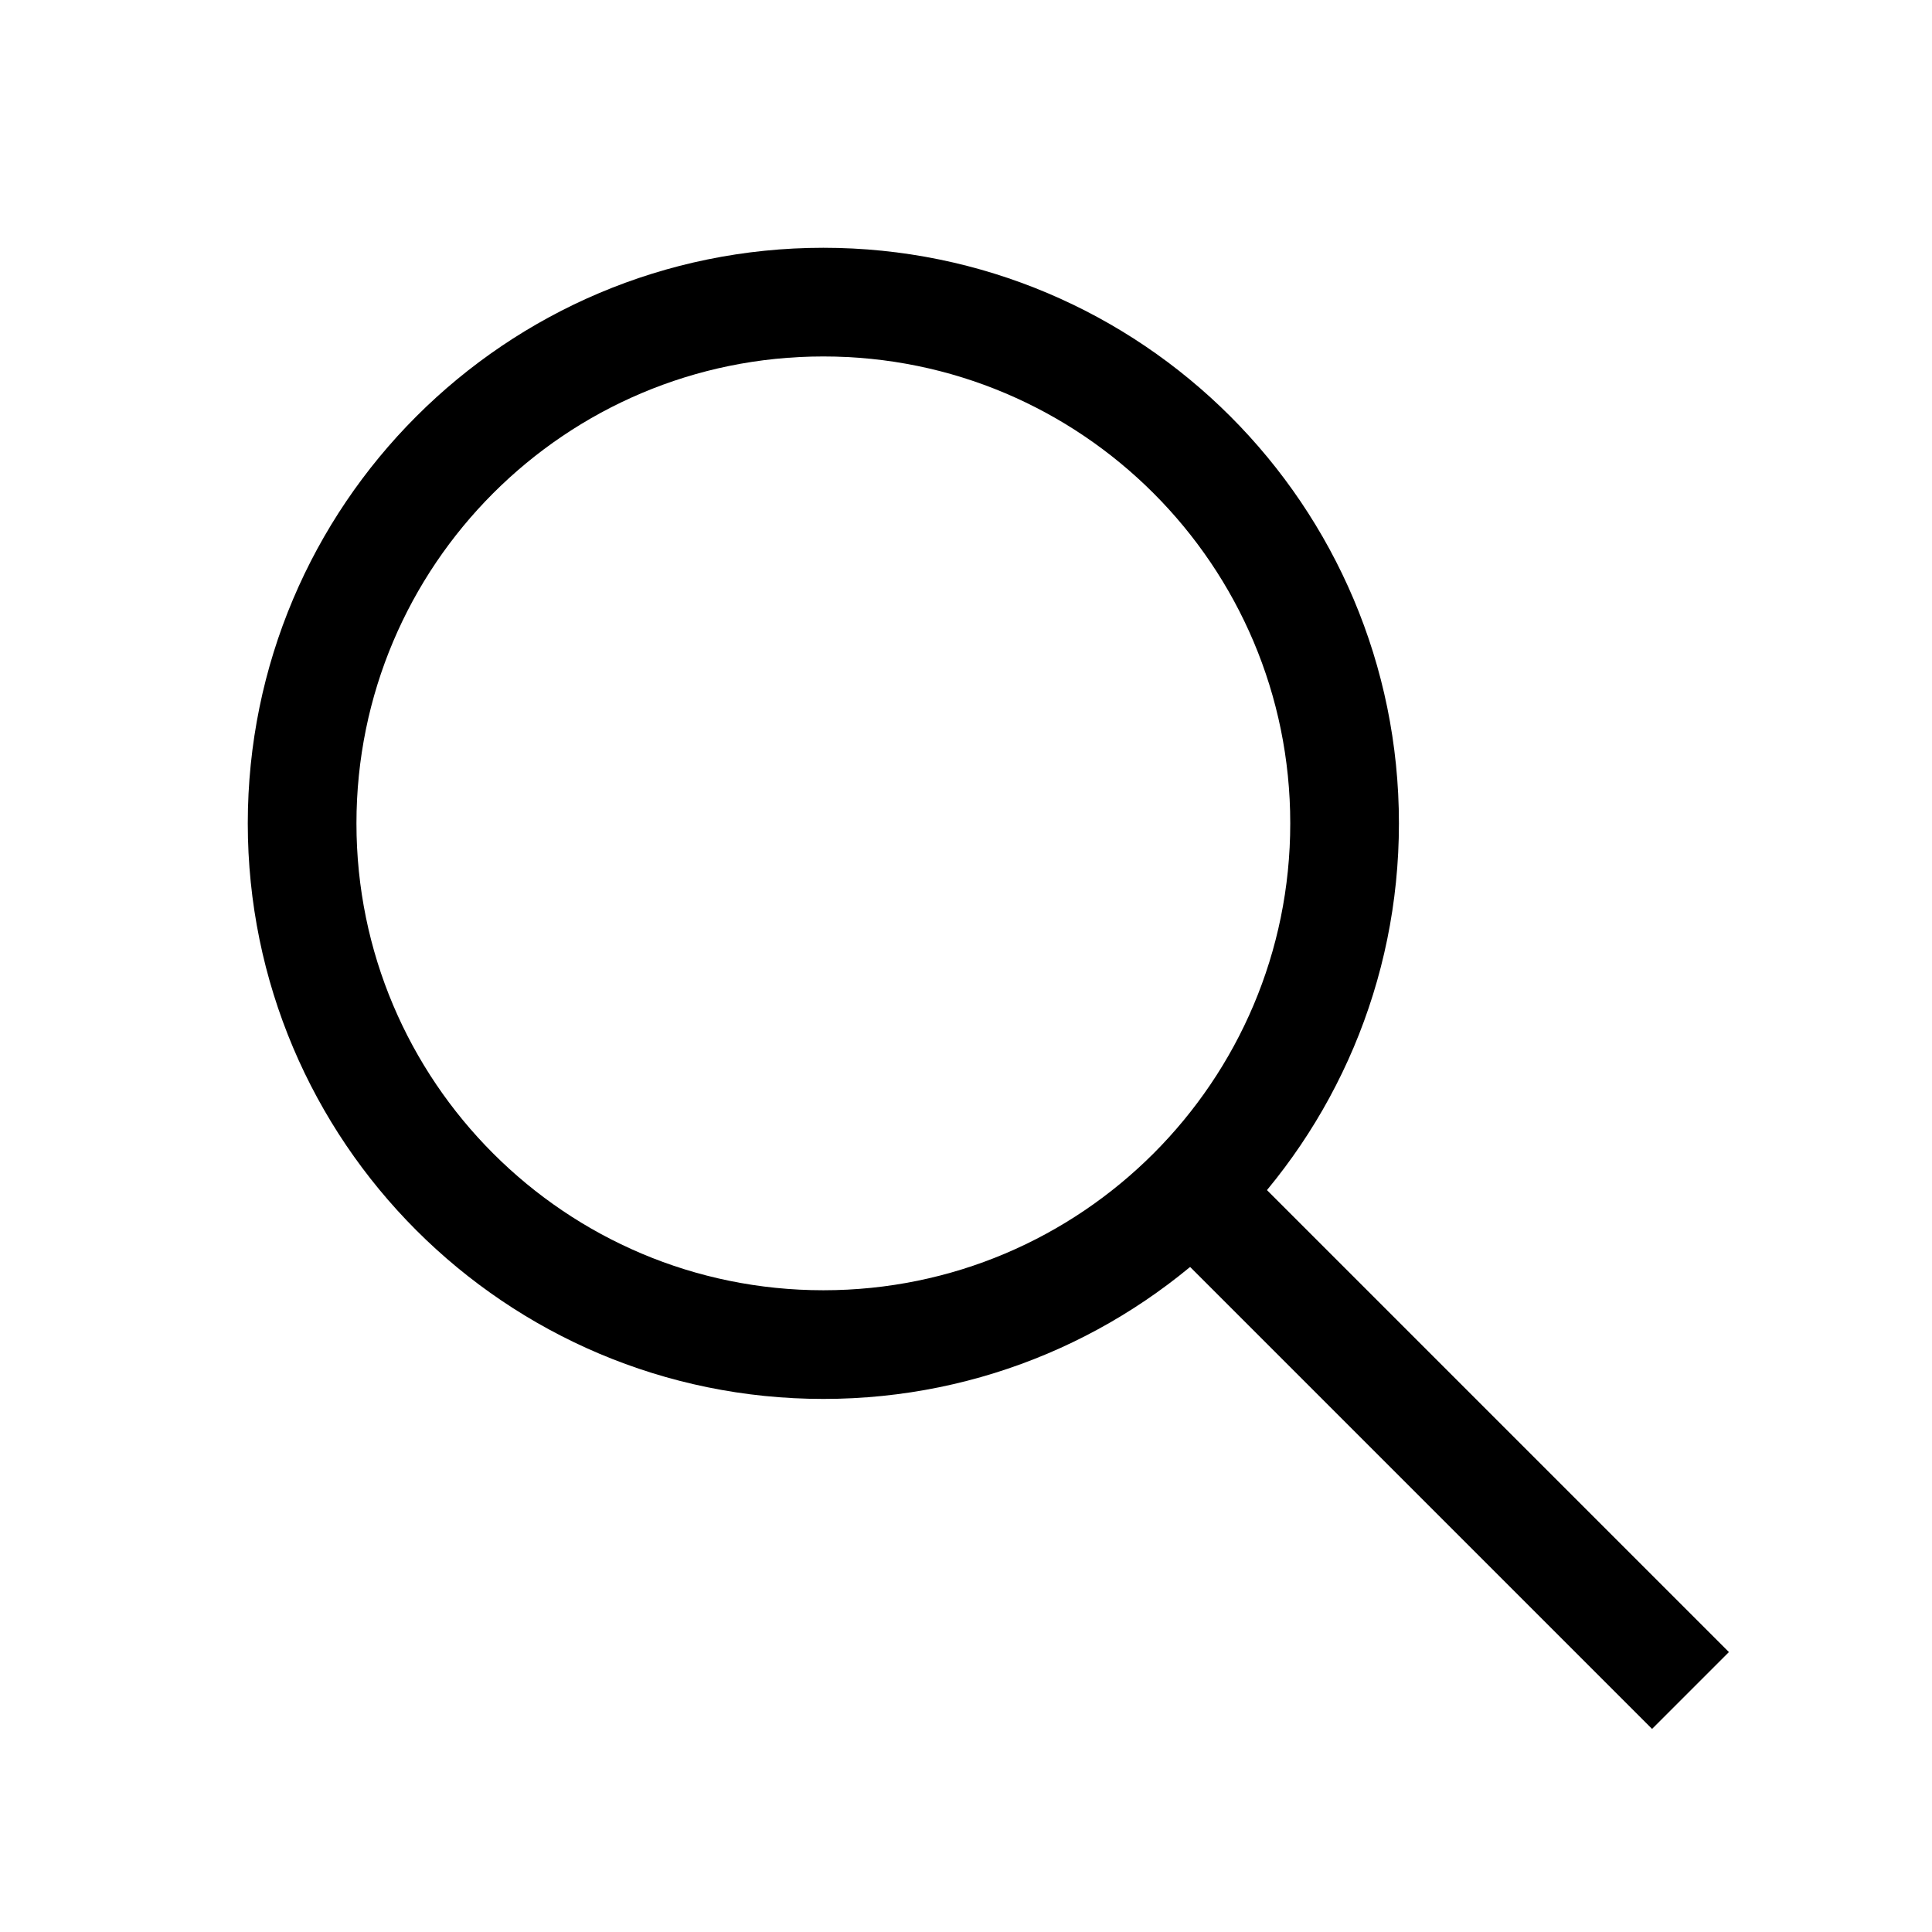
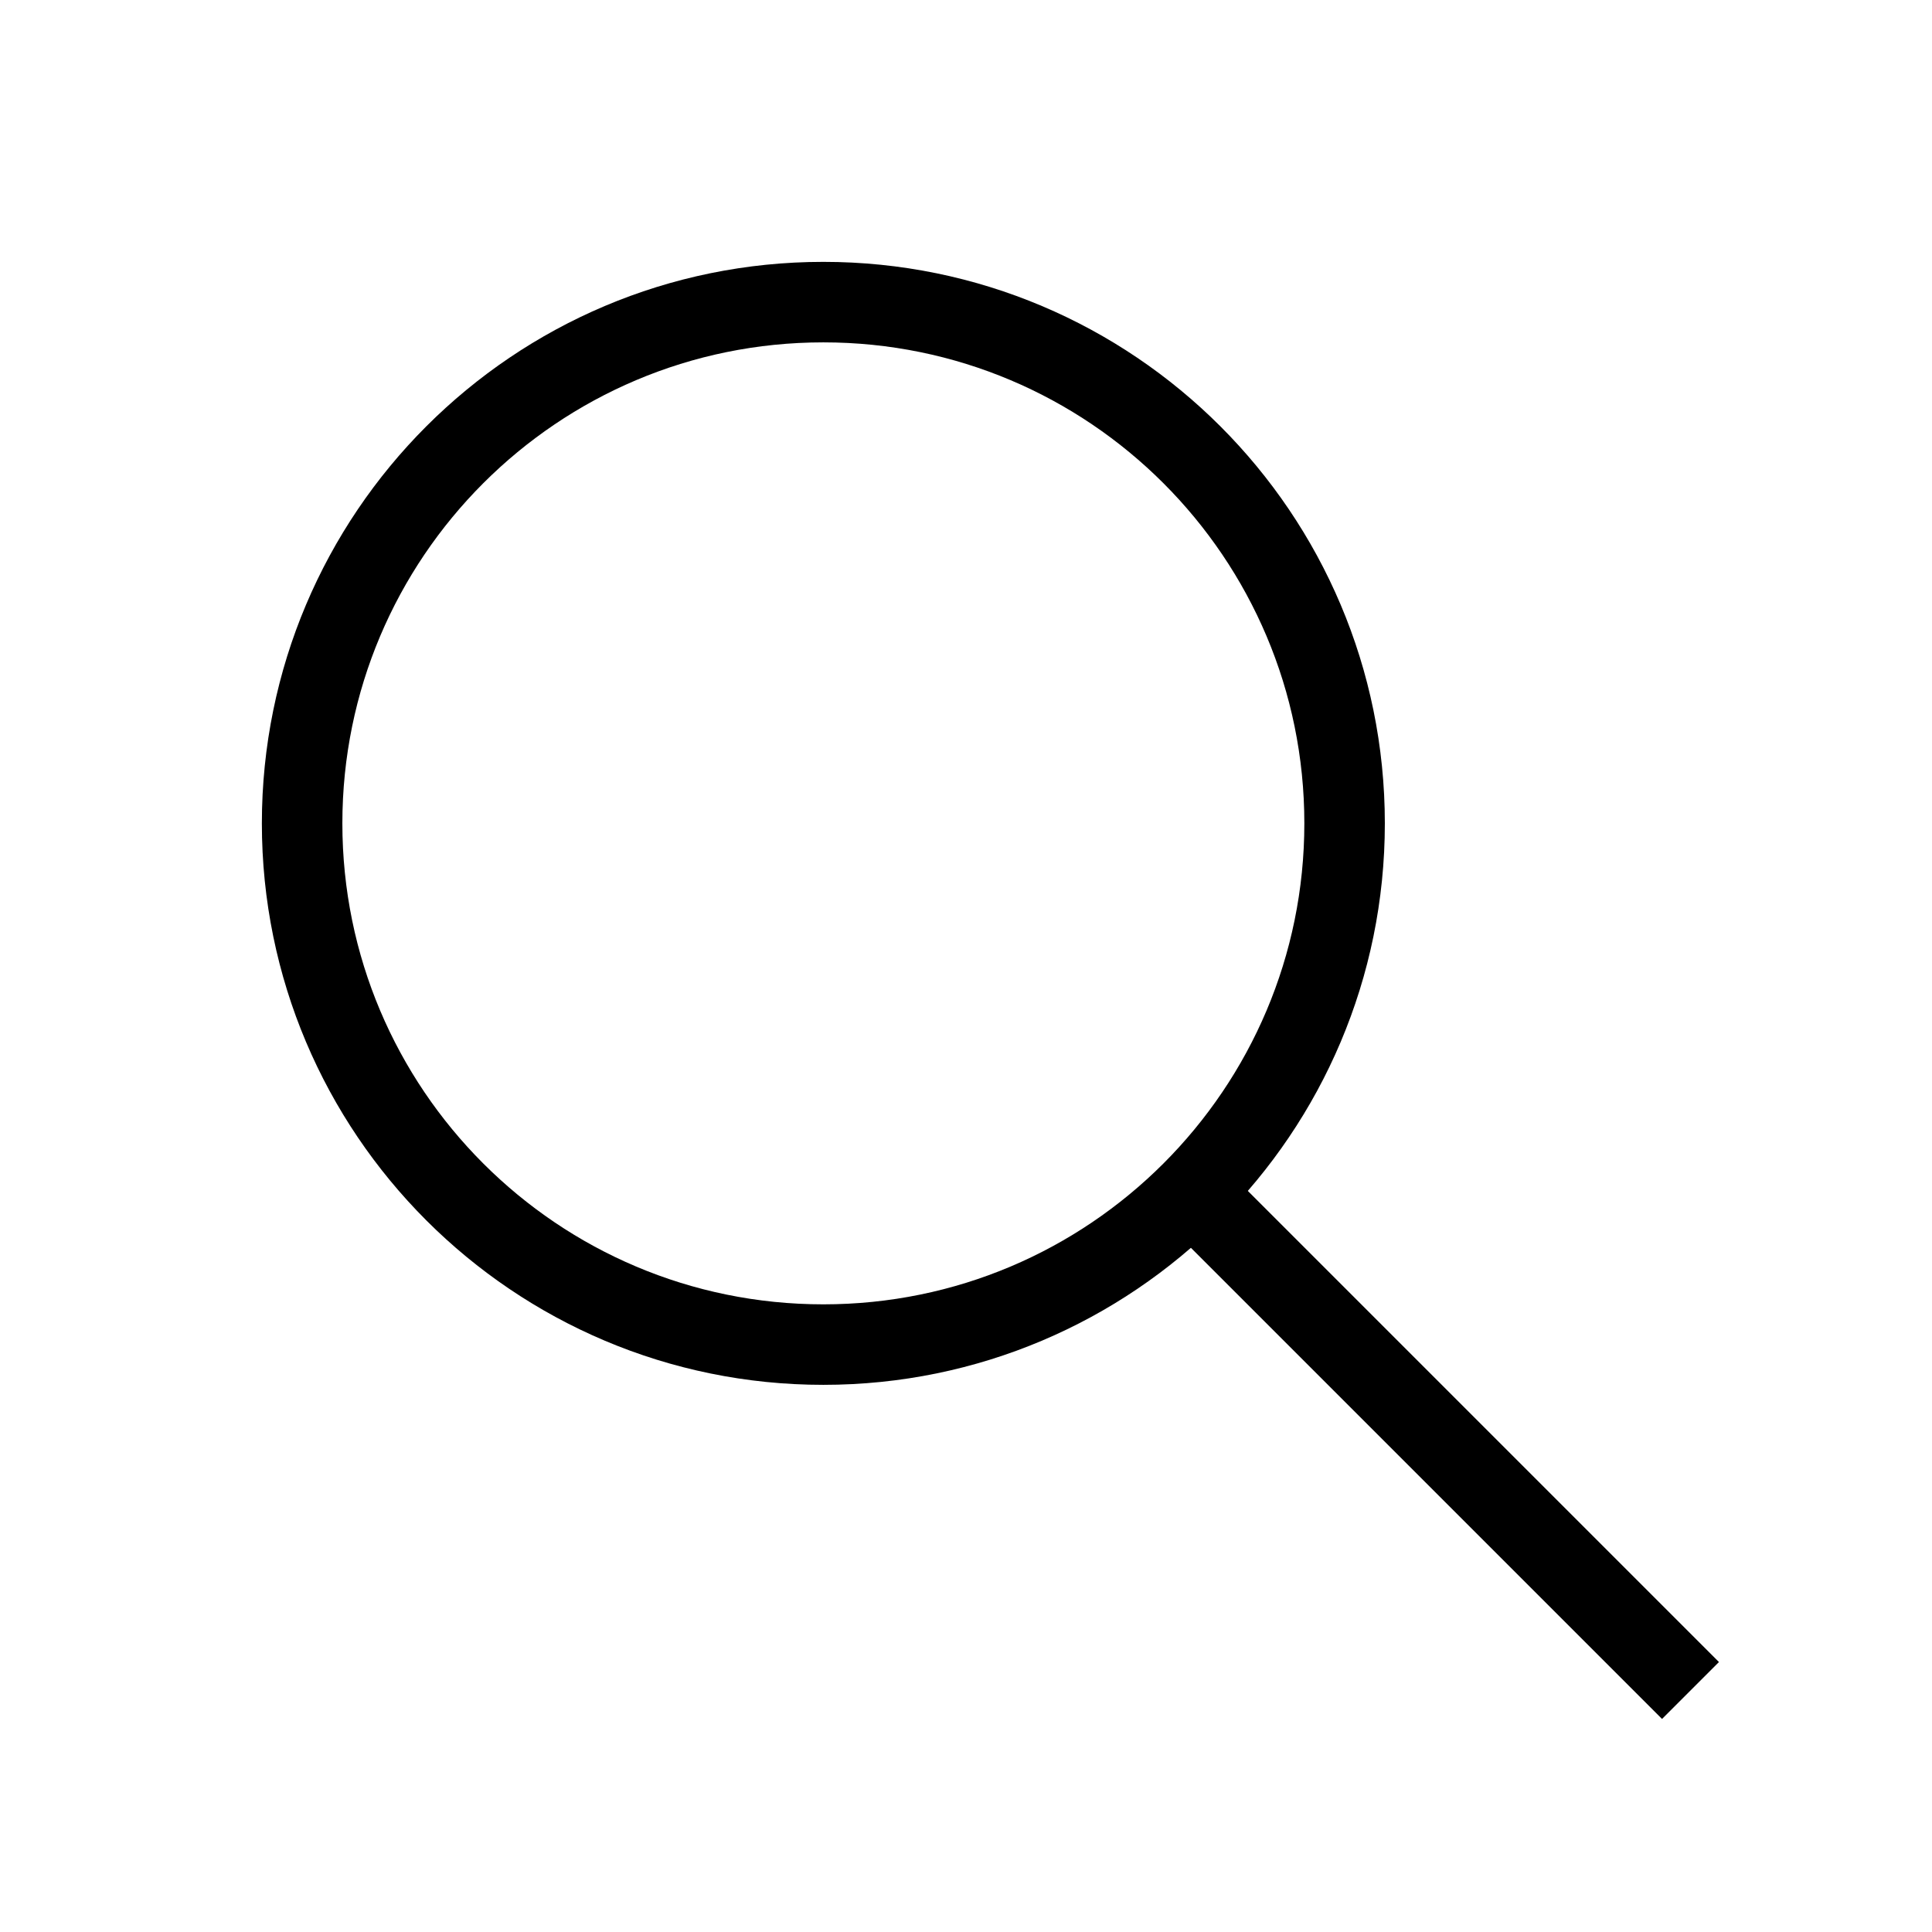
- <svg xmlns="http://www.w3.org/2000/svg" fill="none" stroke="currentColor" stroke-width="1.35" viewBox="0 0 24 24" overflow="visible">
+ <svg xmlns="http://www.w3.org/2000/svg" fill="none" stroke="currentColor" stroke-width="1" viewBox="0 0 24 24">
  <circle cx="10.228" cy="10.228" r="6.475" />
  <path d="m15 15 6 6" />
</svg>
